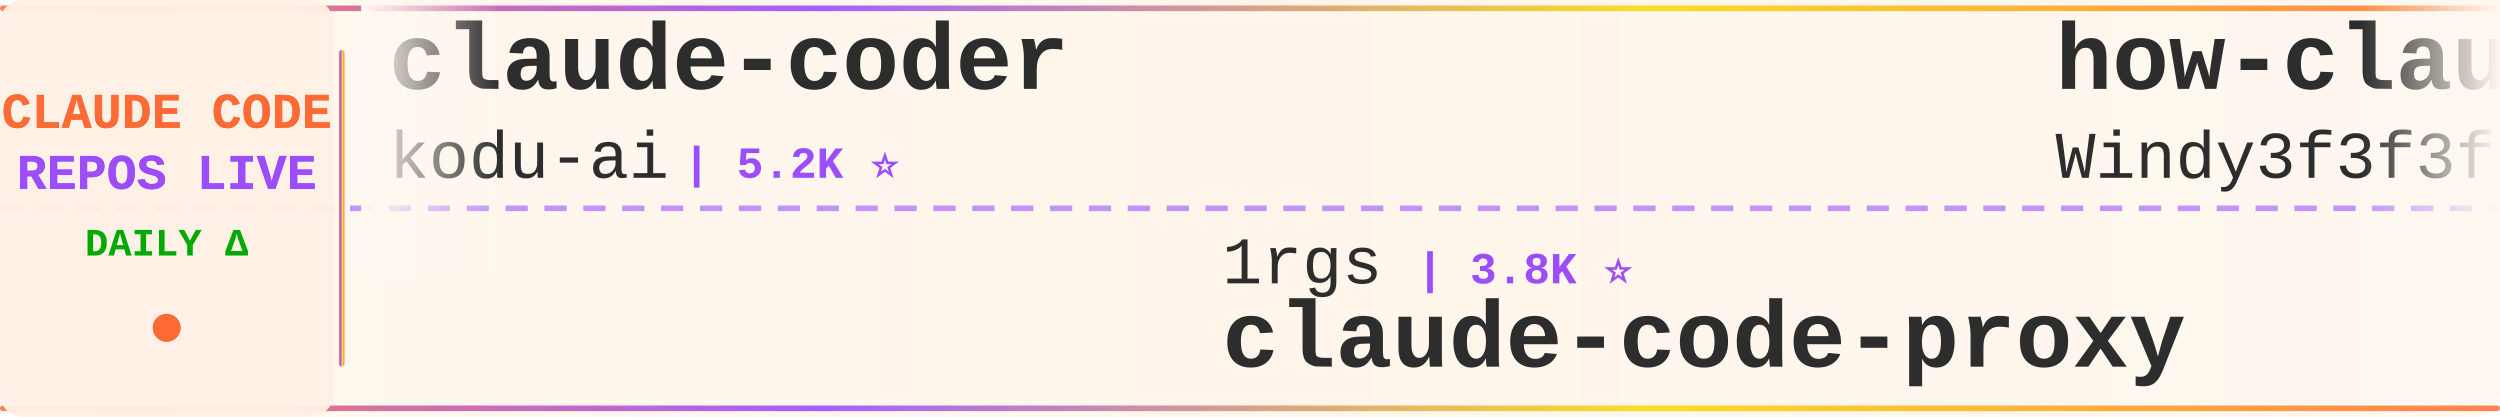
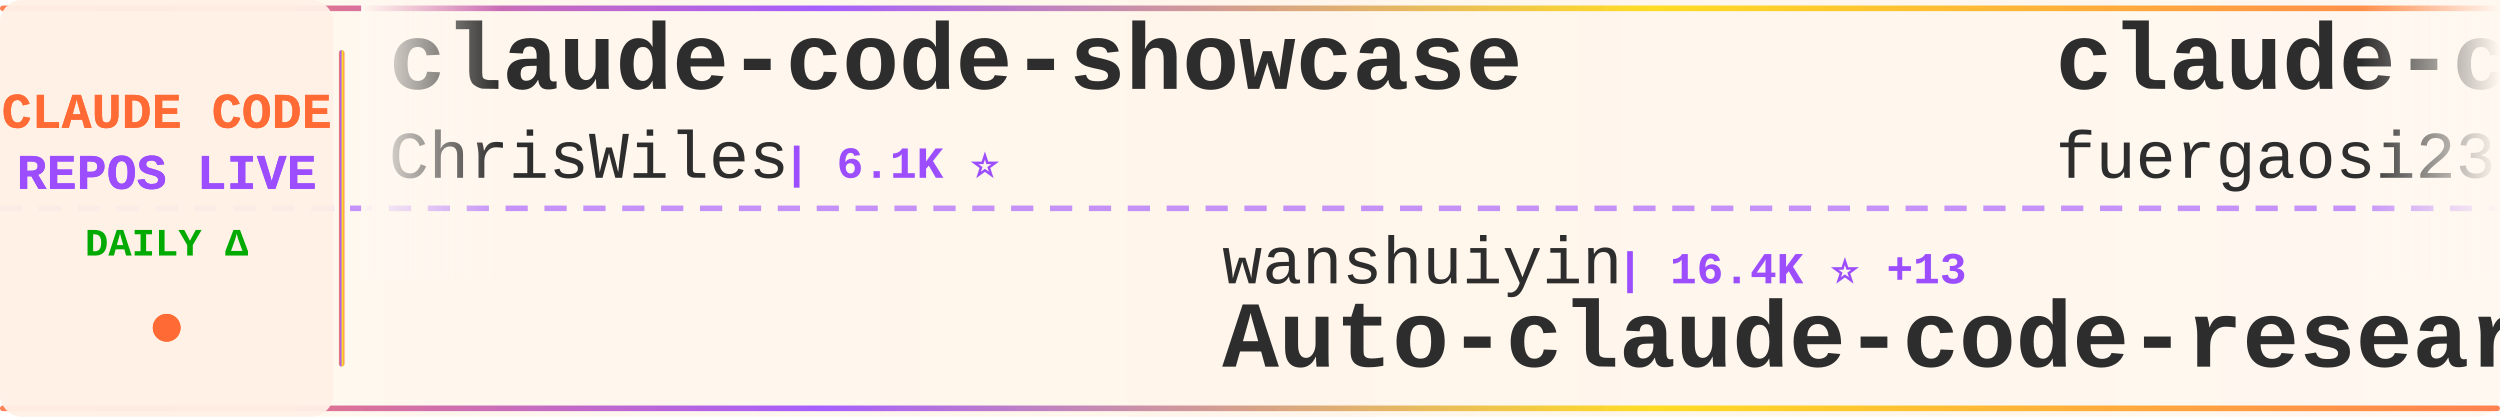
<svg xmlns="http://www.w3.org/2000/svg" width="900" height="150">
  <defs>
    <linearGradient id="tickerBg" x1="0%" y1="0%" x2="100%" y2="0%">
      <stop offset="0%" style="stop-color:#fff8f0;stop-opacity:0.98" />
      <stop offset="50%" style="stop-color:#fff5eb;stop-opacity:1" />
      <stop offset="100%" style="stop-color:#fff8f0;stop-opacity:0.98" />
    </linearGradient>
    <linearGradient id="borderGrad" x1="0%" y1="0%" x2="100%" y2="0%">
      <stop offset="0%" style="stop-color:#FF6B35;stop-opacity:0.85">
        <animate attributeName="stop-opacity" values="0.85;1;0.85" dur="2s" repeatCount="indefinite" />
      </stop>
      <stop offset="33%" style="stop-color:#9C4EFF;stop-opacity:0.9">
        <animate attributeName="stop-opacity" values="0.9;1;0.9" dur="2.2s" repeatCount="indefinite" />
      </stop>
      <stop offset="66%" style="stop-color:#FFD700;stop-opacity:0.85">
        <animate attributeName="stop-opacity" values="0.85;1;0.85" dur="1.8s" repeatCount="indefinite" />
      </stop>
      <stop offset="100%" style="stop-color:#FF6B35;stop-opacity:0.85">
        <animate attributeName="stop-opacity" values="0.85;1;0.85" dur="2s" repeatCount="indefinite" />
      </stop>
    </linearGradient>
    <filter id="textGlow">
      <feGaussianBlur stdDeviation="0.15" result="coloredBlur" />
      <feMerge>
        <feMergeNode in="coloredBlur" />
        <feMergeNode in="SourceGraphic" />
      </feMerge>
    </filter>
    <filter id="metricGlow">
      <feGaussianBlur stdDeviation="0.2" result="coloredBlur" />
      <feMerge>
        <feMergeNode in="coloredBlur" />
        <feMergeNode in="SourceGraphic" />
      </feMerge>
    </filter>
    <linearGradient id="leftFade" x1="0%" y1="0%" x2="100%" y2="0%">
      <stop offset="0%" style="stop-color:#fff8f0;stop-opacity:1" />
      <stop offset="100%" style="stop-color:#fff8f0;stop-opacity:0" />
    </linearGradient>
    <linearGradient id="rightFade" x1="0%" y1="0%" x2="100%" y2="0%">
      <stop offset="0%" style="stop-color:#fff8f0;stop-opacity:0" />
      <stop offset="100%" style="stop-color:#fff8f0;stop-opacity:1" />
    </linearGradient>
  </defs>
  <rect width="900" height="150" fill="url(#tickerBg)" rx="8" />
  <rect x="0" y="2" width="900" height="2" fill="url(#borderGrad)" rx="1" />
  <rect x="0" y="146" width="900" height="2" fill="url(#borderGrad)" rx="1" />
  <line x1="0" y1="75" x2="900" y2="75" stroke="#9C4EFF" stroke-width="2" stroke-dasharray="8 6" opacity="0.6" />
  <rect x="0" y="0" width="120" height="150" fill="#fff0e6" opacity="0.95" rx="8" />
  <text x="60" y="46" font-family="'Courier New', monospace" font-size="18" font-weight="bold" fill="#FF6B35" text-anchor="middle" filter="url(#textGlow)">
    CLAUDE CODE
  </text>
  <text x="60" y="68" font-family="'Courier New', monospace" font-size="18" font-weight="bold" fill="#9C4EFF" text-anchor="middle" filter="url(#textGlow)">
    REPOS LIVE
  </text>
  <text x="60" y="92" font-family="'Courier New', monospace" font-size="14" font-weight="bold" fill="#00aa00" text-anchor="middle">
    DAILY Δ
  </text>
  <circle cx="60" cy="118" r="5" fill="#FF6B35" filter="url(#metricGlow)">
    <animate attributeName="r" values="4;6;4" dur="1.5s" repeatCount="indefinite" />
    <animate attributeName="opacity" values="0.6;1;0.6" dur="1.5s" repeatCount="indefinite" />
  </circle>
  <rect x="122" y="18" width="2" height="114" fill="url(#borderGrad)" rx="1" />
  <clipPath id="tickerClip">
    <rect x="130" y="0" width="770" height="150" />
  </clipPath>
  <g clip-path="url(#tickerClip)">
    <g id="tickerItems">
      <animateTransform attributeName="transform" attributeType="XML" type="translate" from="0 0" to="-3000 0" dur="54s" repeatCount="indefinite" />
      <g transform="translate(0, 0)">
-         <text x="140" y="32" font-family="'Courier New', monospace" font-size="34" font-weight="bold" fill="#2d2d2d">claude-coder</text>
-         <text x="140" y="64" font-family="'Courier New', monospace" font-size="24" font-weight="normal" fill="#2d2d2d" opacity="1.0">kodu-ai</text>
-         <text x="246" y="64" font-family="'Courier New', monospace" font-size="16" font-weight="bold" fill="#9C4EFF"> | 5.2K ⭐</text>
+         <text x="140" y="32" font-family="'Courier New', monospace" font-size="34" font-weight="bold" fill="#2d2d2d">claude-code-showcase</text>
+         <text x="140" y="64" font-family="'Courier New', monospace" font-size="24" font-weight="normal" fill="#2d2d2d" opacity="1.0">ChrisWiles</text>
+         <text x="282" y="64" font-family="'Courier New', monospace" font-size="16" font-weight="bold" fill="#9C4EFF"> | 6.1K ⭐</text>
      </g>
      <g transform="translate(300, 0)">
-         <text x="140" y="102" font-family="'Courier New', monospace" font-size="24" font-weight="normal" fill="#2d2d2d" opacity="1.0">1rgs</text>
-         <text x="210" y="102" font-family="'Courier New', monospace" font-size="16" font-weight="bold" fill="#9C4EFF"> | 3.8K ⭐</text>
-         <text x="140" y="132" font-family="'Courier New', monospace" font-size="34" font-weight="bold" fill="#2d2d2d">claude-code-proxy</text>
+         <text x="140" y="102" font-family="'Courier New', monospace" font-size="24" font-weight="normal" fill="#2d2d2d" opacity="1.0">wanshuiyin</text>
+         <text x="282" y="102" font-family="'Courier New', monospace" font-size="16" font-weight="bold" fill="#9C4EFF"> | 16.4K ⭐ +13</text>
+         <text x="140" y="132" font-family="'Courier New', monospace" font-size="34" font-weight="bold" fill="#2d2d2d">Auto-claude-code-researc...</text>
      </g>
      <g transform="translate(600, 0)">
-         <text x="140" y="32" font-family="'Courier New', monospace" font-size="34" font-weight="bold" fill="#2d2d2d">how-claude-code-works</text>
-         <text x="140" y="64" font-family="'Courier New', monospace" font-size="24" font-weight="normal" fill="#2d2d2d" opacity="1.0">Windy3f3f3f3f</text>
-         <text x="318" y="64" font-family="'Courier New', monospace" font-size="16" font-weight="bold" fill="#9C4EFF"> | 3.7K ⭐</text>
+         <text x="140" y="32" font-family="'Courier New', monospace" font-size="34" font-weight="bold" fill="#2d2d2d">claude-code-proxy</text>
+         <text x="140" y="64" font-family="'Courier New', monospace" font-size="24" font-weight="normal" fill="#2d2d2d" opacity="1.0">fuergaosi233</text>
+         <text x="306" y="64" font-family="'Courier New', monospace" font-size="16" font-weight="bold" fill="#9C4EFF"> | 2.8K ⭐</text>
      </g>
      <g transform="translate(900, 0)">
-         <text x="140" y="102" font-family="'Courier New', monospace" font-size="24" font-weight="normal" fill="#2d2d2d" opacity="1.0">diet103</text>
-         <text x="246" y="102" font-family="'Courier New', monospace" font-size="16" font-weight="bold" fill="#9C4EFF"> | 10.0K ⭐</text>
-         <text x="140" y="132" font-family="'Courier New', monospace" font-size="34" font-weight="bold" fill="#2d2d2d">claude-code-infrastructu...</text>
+         <text x="140" y="102" font-family="'Courier New', monospace" font-size="24" font-weight="normal" fill="#2d2d2d" opacity="1.0">anthropics</text>
+         <text x="282" y="102" font-family="'Courier New', monospace" font-size="16" font-weight="bold" fill="#9C4EFF"> | 177.4K ⭐ +42</text>
+         <text x="140" y="132" font-family="'Courier New', monospace" font-size="34" font-weight="bold" fill="#2d2d2d">skills</text>
      </g>
      <g transform="translate(1200, 0)">
-         <text x="140" y="32" font-family="'Courier New', monospace" font-size="34" font-weight="bold" fill="#2d2d2d">claude-code-harness</text>
-         <text x="140" y="64" font-family="'Courier New', monospace" font-size="24" font-weight="normal" fill="#2d2d2d" opacity="1.0">Chachamaru127</text>
-         <text x="318" y="64" font-family="'Courier New', monospace" font-size="16" font-weight="bold" fill="#9C4EFF"> | 3.1K ⭐</text>
+         <text x="140" y="32" font-family="'Courier New', monospace" font-size="34" font-weight="bold" fill="#2d2d2d">Claude-Code</text>
+         <text x="140" y="64" font-family="'Courier New', monospace" font-size="24" font-weight="normal" fill="#2d2d2d" opacity="1.0">OrcaWhisper</text>
+         <text x="294" y="64" font-family="'Courier New', monospace" font-size="16" font-weight="bold" fill="#9C4EFF"> | 99 ⭐</text>
      </g>
      <g transform="translate(1500, 0)">
        <text x="140" y="102" font-family="'Courier New', monospace" font-size="24" font-weight="normal" fill="#2d2d2d" opacity="1.0">anthropics</text>
-         <text x="282" y="102" font-family="'Courier New', monospace" font-size="16" font-weight="bold" fill="#9C4EFF"> | 8.9K ⭐</text>
-         <text x="140" y="132" font-family="'Courier New', monospace" font-size="34" font-weight="bold" fill="#2d2d2d">claude-code-action</text>
+         <text x="282" y="102" font-family="'Courier New', monospace" font-size="16" font-weight="bold" fill="#9C4EFF"> | 6.3K ⭐ +1</text>
+         <text x="140" y="132" font-family="'Courier New', monospace" font-size="34" font-weight="bold" fill="#2d2d2d">claude-code-security-rev...</text>
      </g>
      <g transform="translate(1800, 0)">
-         <text x="140" y="32" font-family="'Courier New', monospace" font-size="34" font-weight="bold" fill="#2d2d2d">claude-code-source</text>
-         <text x="140" y="64" font-family="'Courier New', monospace" font-size="24" font-weight="normal" fill="#2d2d2d" opacity="1.0">hangsman</text>
-         <text x="258" y="64" font-family="'Courier New', monospace" font-size="16" font-weight="bold" fill="#9C4EFF"> | 795 ⭐</text>
+         <text x="140" y="32" font-family="'Courier New', monospace" font-size="34" font-weight="bold" fill="#2d2d2d">claude-code-telegram</text>
+         <text x="140" y="64" font-family="'Courier New', monospace" font-size="24" font-weight="normal" fill="#2d2d2d" opacity="1.0">overwirehq</text>
+         <text x="282" y="64" font-family="'Courier New', monospace" font-size="16" font-weight="bold" fill="#9C4EFF"> | 2.8K ⭐ +2</text>
      </g>
      <g transform="translate(2100, 0)">
-         <text x="140" y="102" font-family="'Courier New', monospace" font-size="24" font-weight="normal" fill="#2d2d2d" opacity="1.0">shanraisshan</text>
-         <text x="306" y="102" font-family="'Courier New', monospace" font-size="16" font-weight="bold" fill="#9C4EFF"> | 66.1K ⭐</text>
-         <text x="140" y="132" font-family="'Courier New', monospace" font-size="34" font-weight="bold" fill="#2d2d2d">claude-code-best-practic...</text>
+         <text x="140" y="102" font-family="'Courier New', monospace" font-size="24" font-weight="normal" fill="#2d2d2d" opacity="1.0">nicedreamzapp</text>
+         <text x="318" y="102" font-family="'Courier New', monospace" font-size="16" font-weight="bold" fill="#9C4EFF"> | 3.3K ⭐</text>
+         <text x="140" y="132" font-family="'Courier New', monospace" font-size="34" font-weight="bold" fill="#2d2d2d">claude-code-local</text>
      </g>
      <g transform="translate(2400, 0)">
-         <text x="140" y="32" font-family="'Courier New', monospace" font-size="34" font-weight="bold" fill="#2d2d2d">ralph-claude-code</text>
-         <text x="140" y="64" font-family="'Courier New', monospace" font-size="24" font-weight="normal" fill="#2d2d2d" opacity="1.0">frankbria</text>
-         <text x="270" y="64" font-family="'Courier New', monospace" font-size="16" font-weight="bold" fill="#9C4EFF"> | 9.6K ⭐</text>
+         <text x="140" y="32" font-family="'Courier New', monospace" font-size="34" font-weight="bold" fill="#2d2d2d">Claude-code</text>
+         <text x="140" y="64" font-family="'Courier New', monospace" font-size="24" font-weight="normal" fill="#2d2d2d" opacity="1.0">zstmfhy</text>
+         <text x="246" y="64" font-family="'Courier New', monospace" font-size="16" font-weight="bold" fill="#9C4EFF"> | 189 ⭐</text>
      </g>
      <g transform="translate(2700, 0)">
-         <text x="140" y="102" font-family="'Courier New', monospace" font-size="24" font-weight="normal" fill="#2d2d2d" opacity="1.0">oboard</text>
-         <text x="234" y="102" font-family="'Courier New', monospace" font-size="16" font-weight="bold" fill="#9C4EFF"> | 3.3K ⭐</text>
-         <text x="140" y="132" font-family="'Courier New', monospace" font-size="34" font-weight="bold" fill="#2d2d2d">claude-code-rev</text>
+         <text x="140" y="102" font-family="'Courier New', monospace" font-size="24" font-weight="normal" fill="#2d2d2d" opacity="1.0">jqueryscript</text>
+         <text x="306" y="102" font-family="'Courier New', monospace" font-size="16" font-weight="bold" fill="#9C4EFF"> | 517 ⭐</text>
+         <text x="140" y="132" font-family="'Courier New', monospace" font-size="34" font-weight="bold" fill="#2d2d2d">awesome-claude-code</text>
      </g>
      <g transform="translate(3000, 0)">
-         <text x="140" y="32" font-family="'Courier New', monospace" font-size="34" font-weight="bold" fill="#2d2d2d">claude-coder</text>
-         <text x="140" y="64" font-family="'Courier New', monospace" font-size="24" font-weight="normal" fill="#2d2d2d" opacity="1.0">kodu-ai</text>
-         <text x="246" y="64" font-family="'Courier New', monospace" font-size="16" font-weight="bold" fill="#9C4EFF"> | 5.2K ⭐</text>
+         <text x="140" y="32" font-family="'Courier New', monospace" font-size="34" font-weight="bold" fill="#2d2d2d">claude-code-showcase</text>
+         <text x="140" y="64" font-family="'Courier New', monospace" font-size="24" font-weight="normal" fill="#2d2d2d" opacity="1.0">ChrisWiles</text>
+         <text x="282" y="64" font-family="'Courier New', monospace" font-size="16" font-weight="bold" fill="#9C4EFF"> | 6.1K ⭐</text>
      </g>
      <g transform="translate(3300, 0)">
-         <text x="140" y="102" font-family="'Courier New', monospace" font-size="24" font-weight="normal" fill="#2d2d2d" opacity="1.0">1rgs</text>
-         <text x="210" y="102" font-family="'Courier New', monospace" font-size="16" font-weight="bold" fill="#9C4EFF"> | 3.8K ⭐</text>
-         <text x="140" y="132" font-family="'Courier New', monospace" font-size="34" font-weight="bold" fill="#2d2d2d">claude-code-proxy</text>
+         <text x="140" y="102" font-family="'Courier New', monospace" font-size="24" font-weight="normal" fill="#2d2d2d" opacity="1.0">wanshuiyin</text>
+         <text x="282" y="102" font-family="'Courier New', monospace" font-size="16" font-weight="bold" fill="#9C4EFF"> | 16.4K ⭐ +13</text>
+         <text x="140" y="132" font-family="'Courier New', monospace" font-size="34" font-weight="bold" fill="#2d2d2d">Auto-claude-code-researc...</text>
      </g>
      <g transform="translate(3600, 0)">
-         <text x="140" y="32" font-family="'Courier New', monospace" font-size="34" font-weight="bold" fill="#2d2d2d">how-claude-code-works</text>
-         <text x="140" y="64" font-family="'Courier New', monospace" font-size="24" font-weight="normal" fill="#2d2d2d" opacity="1.0">Windy3f3f3f3f</text>
-         <text x="318" y="64" font-family="'Courier New', monospace" font-size="16" font-weight="bold" fill="#9C4EFF"> | 3.7K ⭐</text>
+         <text x="140" y="32" font-family="'Courier New', monospace" font-size="34" font-weight="bold" fill="#2d2d2d">claude-code-proxy</text>
+         <text x="140" y="64" font-family="'Courier New', monospace" font-size="24" font-weight="normal" fill="#2d2d2d" opacity="1.0">fuergaosi233</text>
+         <text x="306" y="64" font-family="'Courier New', monospace" font-size="16" font-weight="bold" fill="#9C4EFF"> | 2.8K ⭐</text>
      </g>
      <g transform="translate(3900, 0)">
-         <text x="140" y="102" font-family="'Courier New', monospace" font-size="24" font-weight="normal" fill="#2d2d2d" opacity="1.0">diet103</text>
-         <text x="246" y="102" font-family="'Courier New', monospace" font-size="16" font-weight="bold" fill="#9C4EFF"> | 10.0K ⭐</text>
-         <text x="140" y="132" font-family="'Courier New', monospace" font-size="34" font-weight="bold" fill="#2d2d2d">claude-code-infrastructu...</text>
+         <text x="140" y="102" font-family="'Courier New', monospace" font-size="24" font-weight="normal" fill="#2d2d2d" opacity="1.0">anthropics</text>
+         <text x="282" y="102" font-family="'Courier New', monospace" font-size="16" font-weight="bold" fill="#9C4EFF"> | 177.4K ⭐ +42</text>
+         <text x="140" y="132" font-family="'Courier New', monospace" font-size="34" font-weight="bold" fill="#2d2d2d">skills</text>
      </g>
    </g>
  </g>
  <rect x="130" y="0" width="50" height="100" fill="url(#leftFade)" />
  <rect x="850" y="0" width="50" height="100" fill="url(#rightFade)" />
</svg>
